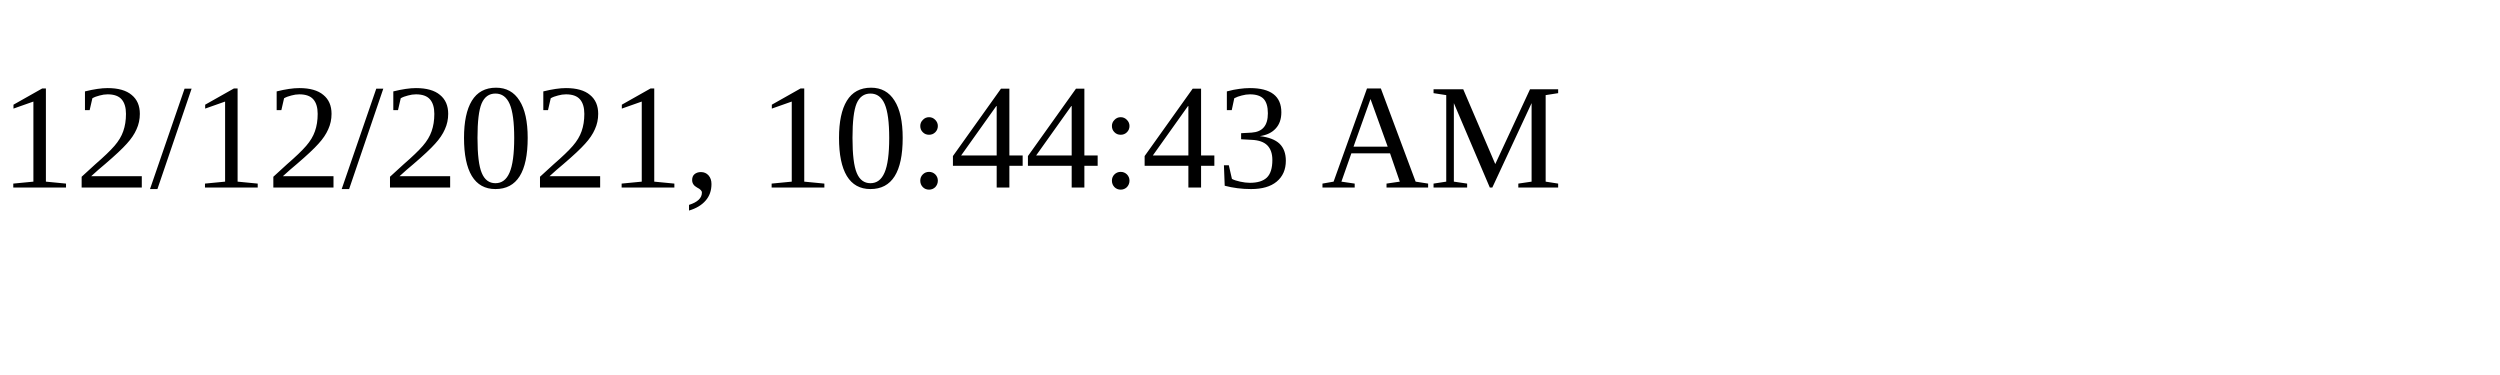
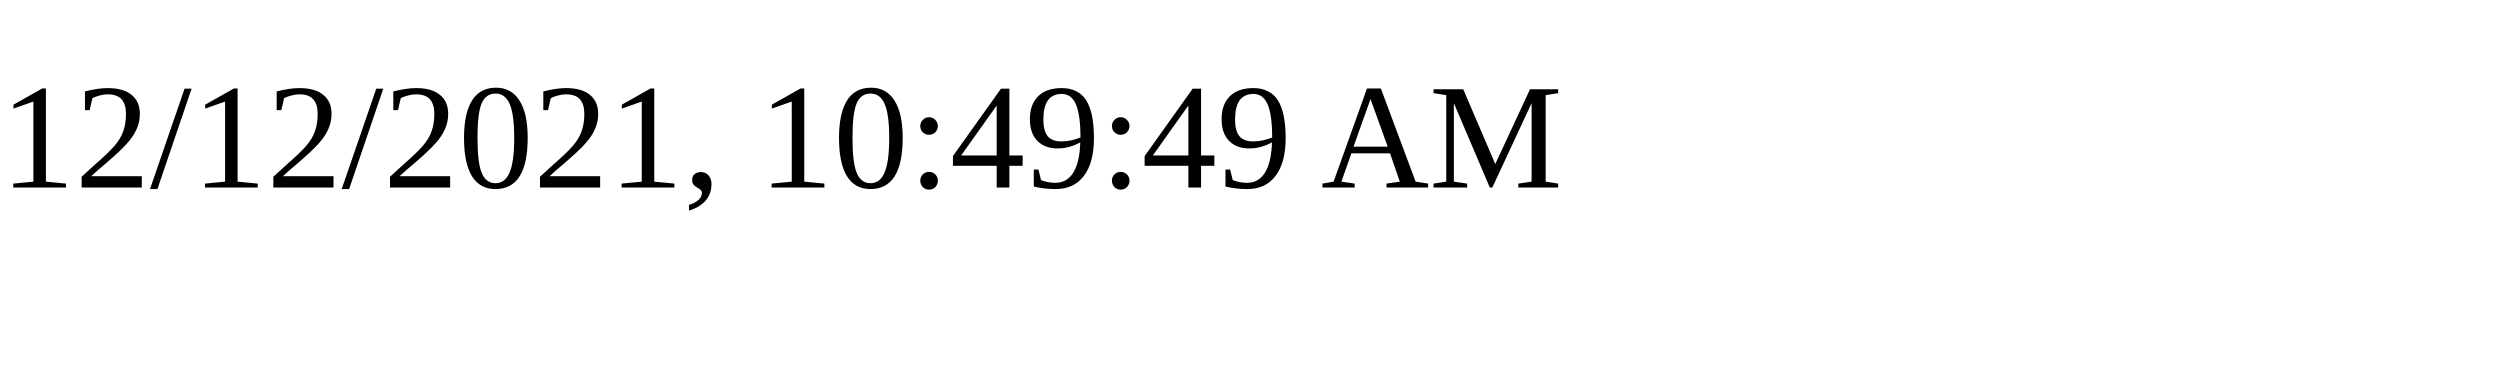
<svg xmlns="http://www.w3.org/2000/svg" height="30" width="200">
-   <text x="0" y="15">12/12/2021, 10:44:43 AM</text>
+   <text x="0" y="15">12/12/2021, 10:49:49 AM</text>
</svg>
